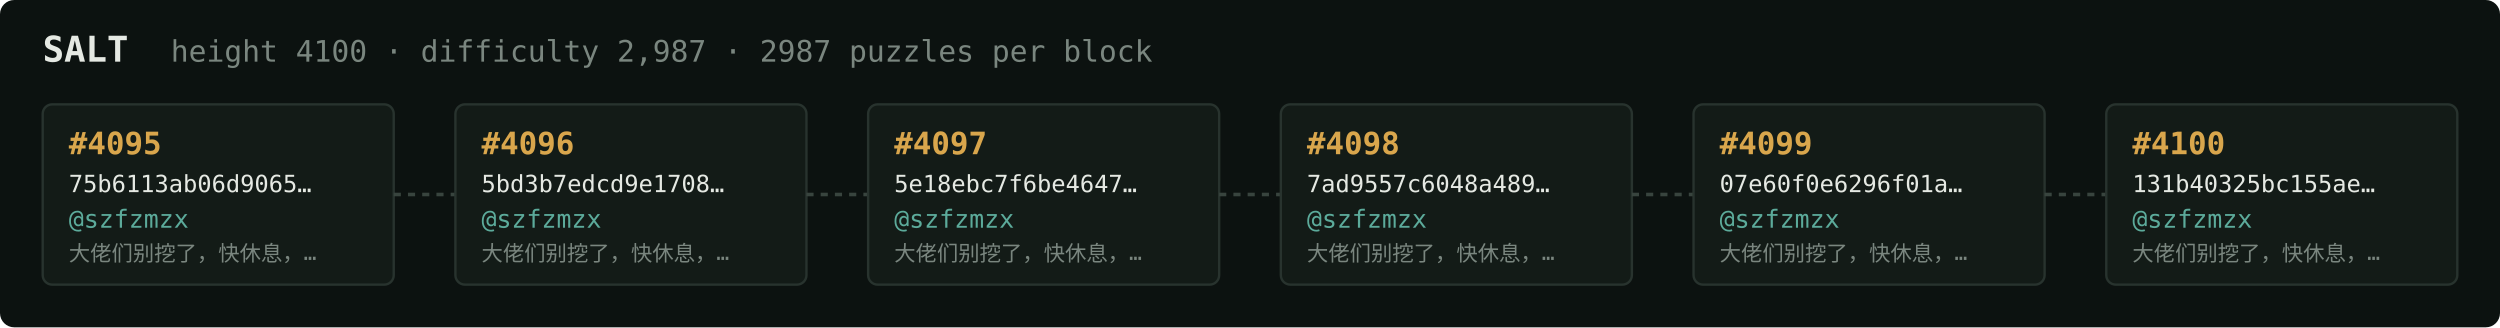
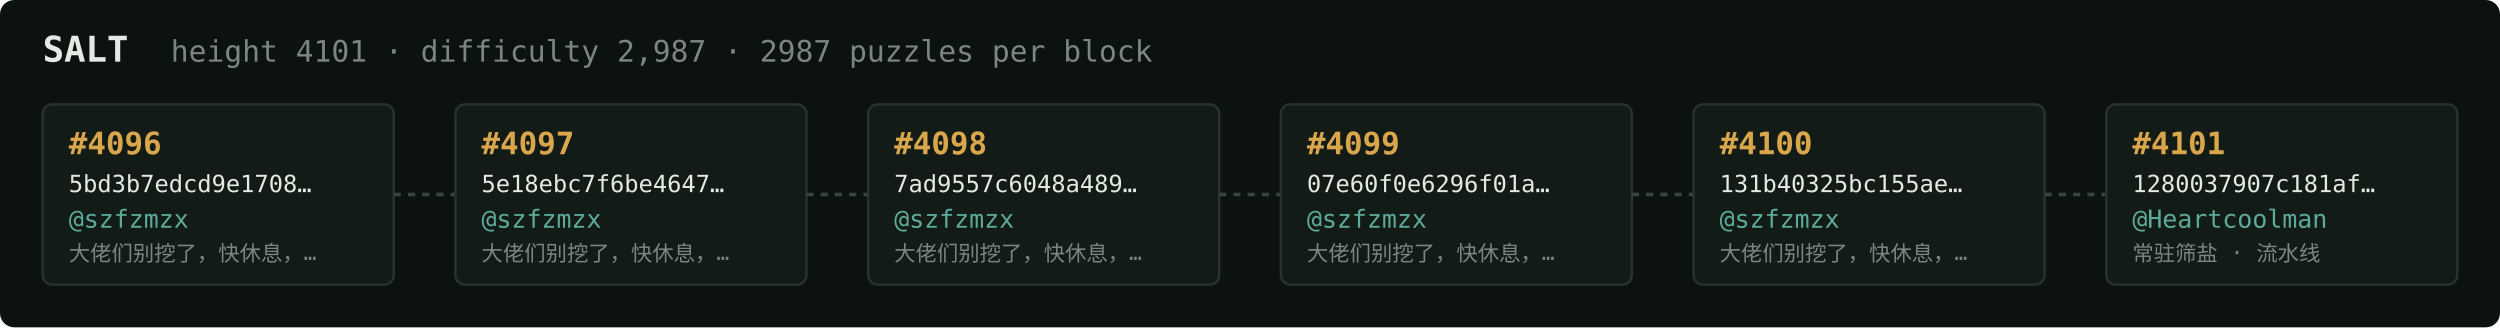
<svg xmlns="http://www.w3.org/2000/svg" width="1054" height="138" viewBox="0 0 1054 138" font-family="ui-monospace,SFMono-Regular,Menlo,monospace">
  <rect fill="#0c1210" width="1054" height="138" rx="6" />
  <text x="18" y="26" fill="#e5e9e3" font-size="15" font-weight="700">SALT</text>
-   <text x="72" y="26" fill="#7a867f" font-size="12.5">height 4100 · difficulty 2,987 · 2987 puzzles per block</text>
+   <text x="72" y="26" fill="#7a867f" font-size="12.5">height 4101 · difficulty 2,987 · 2987 puzzles per block</text>
  <rect x="18" y="44" width="148" height="76" rx="4" fill="#131b17" stroke="#28332e" stroke-width="1" />
-   <text x="29" y="65" fill="#d9a64c" font-size="13" font-weight="700">#4095</text>
-   <text x="29" y="81" fill="#e5e9e3" font-size="10">75b6113ab06d9065…</text>
+   <text x="29" y="65" fill="#d9a64c" font-size="13" font-weight="700">#4096</text>
+   <text x="29" y="81" fill="#e5e9e3" font-size="10">5bd3b7edcd9e1708…</text>
  <text x="29" y="96" fill="#5cab9b" font-size="10.5">@szfzmzx</text>
  <text x="29" y="110" fill="#7a867f" font-size="9">大佬们别挖了，快休息，…</text>
  <line x1="166" y1="82.0" x2="192" y2="82.0" stroke="#38443e" stroke-width="1.5" stroke-dasharray="3 3" />
  <rect x="192" y="44" width="148" height="76" rx="4" fill="#131b17" stroke="#28332e" stroke-width="1" />
-   <text x="203" y="65" fill="#d9a64c" font-size="13" font-weight="700">#4096</text>
-   <text x="203" y="81" fill="#e5e9e3" font-size="10">5bd3b7edcd9e1708…</text>
+   <text x="203" y="65" fill="#d9a64c" font-size="13" font-weight="700">#4097</text>
+   <text x="203" y="81" fill="#e5e9e3" font-size="10">5e18ebc7f6be4647…</text>
  <text x="203" y="96" fill="#5cab9b" font-size="10.5">@szfzmzx</text>
  <text x="203" y="110" fill="#7a867f" font-size="9">大佬们别挖了，快休息，…</text>
  <line x1="340" y1="82.0" x2="366" y2="82.0" stroke="#38443e" stroke-width="1.5" stroke-dasharray="3 3" />
  <rect x="366" y="44" width="148" height="76" rx="4" fill="#131b17" stroke="#28332e" stroke-width="1" />
-   <text x="377" y="65" fill="#d9a64c" font-size="13" font-weight="700">#4097</text>
-   <text x="377" y="81" fill="#e5e9e3" font-size="10">5e18ebc7f6be4647…</text>
+   <text x="377" y="65" fill="#d9a64c" font-size="13" font-weight="700">#4098</text>
+   <text x="377" y="81" fill="#e5e9e3" font-size="10">7ad9557c6048a489…</text>
  <text x="377" y="96" fill="#5cab9b" font-size="10.5">@szfzmzx</text>
  <text x="377" y="110" fill="#7a867f" font-size="9">大佬们别挖了，快休息，…</text>
  <line x1="514" y1="82.0" x2="540" y2="82.0" stroke="#38443e" stroke-width="1.5" stroke-dasharray="3 3" />
  <rect x="540" y="44" width="148" height="76" rx="4" fill="#131b17" stroke="#28332e" stroke-width="1" />
-   <text x="551" y="65" fill="#d9a64c" font-size="13" font-weight="700">#4098</text>
-   <text x="551" y="81" fill="#e5e9e3" font-size="10">7ad9557c6048a489…</text>
+   <text x="551" y="65" fill="#d9a64c" font-size="13" font-weight="700">#4099</text>
+   <text x="551" y="81" fill="#e5e9e3" font-size="10">07e60f0e6296f01a…</text>
  <text x="551" y="96" fill="#5cab9b" font-size="10.5">@szfzmzx</text>
  <text x="551" y="110" fill="#7a867f" font-size="9">大佬们别挖了，快休息，…</text>
  <line x1="688" y1="82.0" x2="714" y2="82.0" stroke="#38443e" stroke-width="1.5" stroke-dasharray="3 3" />
  <rect x="714" y="44" width="148" height="76" rx="4" fill="#131b17" stroke="#28332e" stroke-width="1" />
-   <text x="725" y="65" fill="#d9a64c" font-size="13" font-weight="700">#4099</text>
-   <text x="725" y="81" fill="#e5e9e3" font-size="10">07e60f0e6296f01a…</text>
+   <text x="725" y="65" fill="#d9a64c" font-size="13" font-weight="700">#4100</text>
+   <text x="725" y="81" fill="#e5e9e3" font-size="10">131b40325bc155ae…</text>
  <text x="725" y="96" fill="#5cab9b" font-size="10.5">@szfzmzx</text>
  <text x="725" y="110" fill="#7a867f" font-size="9">大佬们别挖了，快休息，…</text>
  <line x1="862" y1="82.0" x2="888" y2="82.0" stroke="#38443e" stroke-width="1.5" stroke-dasharray="3 3" />
  <rect x="888" y="44" width="148" height="76" rx="4" fill="#131b17" stroke="#28332e" stroke-width="1" />
-   <text x="899" y="65" fill="#d9a64c" font-size="13" font-weight="700">#4100</text>
-   <text x="899" y="81" fill="#e5e9e3" font-size="10">131b40325bc155ae…</text>
-   <text x="899" y="96" fill="#5cab9b" font-size="10.5">@szfzmzx</text>
-   <text x="899" y="110" fill="#7a867f" font-size="9">大佬们别挖了，快休息，…</text>
+   <text x="899" y="65" fill="#d9a64c" font-size="13" font-weight="700">#4101</text>
+   <text x="899" y="81" fill="#e5e9e3" font-size="10">1280037907c181af…</text>
+   <text x="899" y="96" fill="#5cab9b" font-size="10.5">@Heartcoolman</text>
+   <text x="899" y="110" fill="#7a867f" font-size="9">常驻筛盐 · 流水线</text>
</svg>
